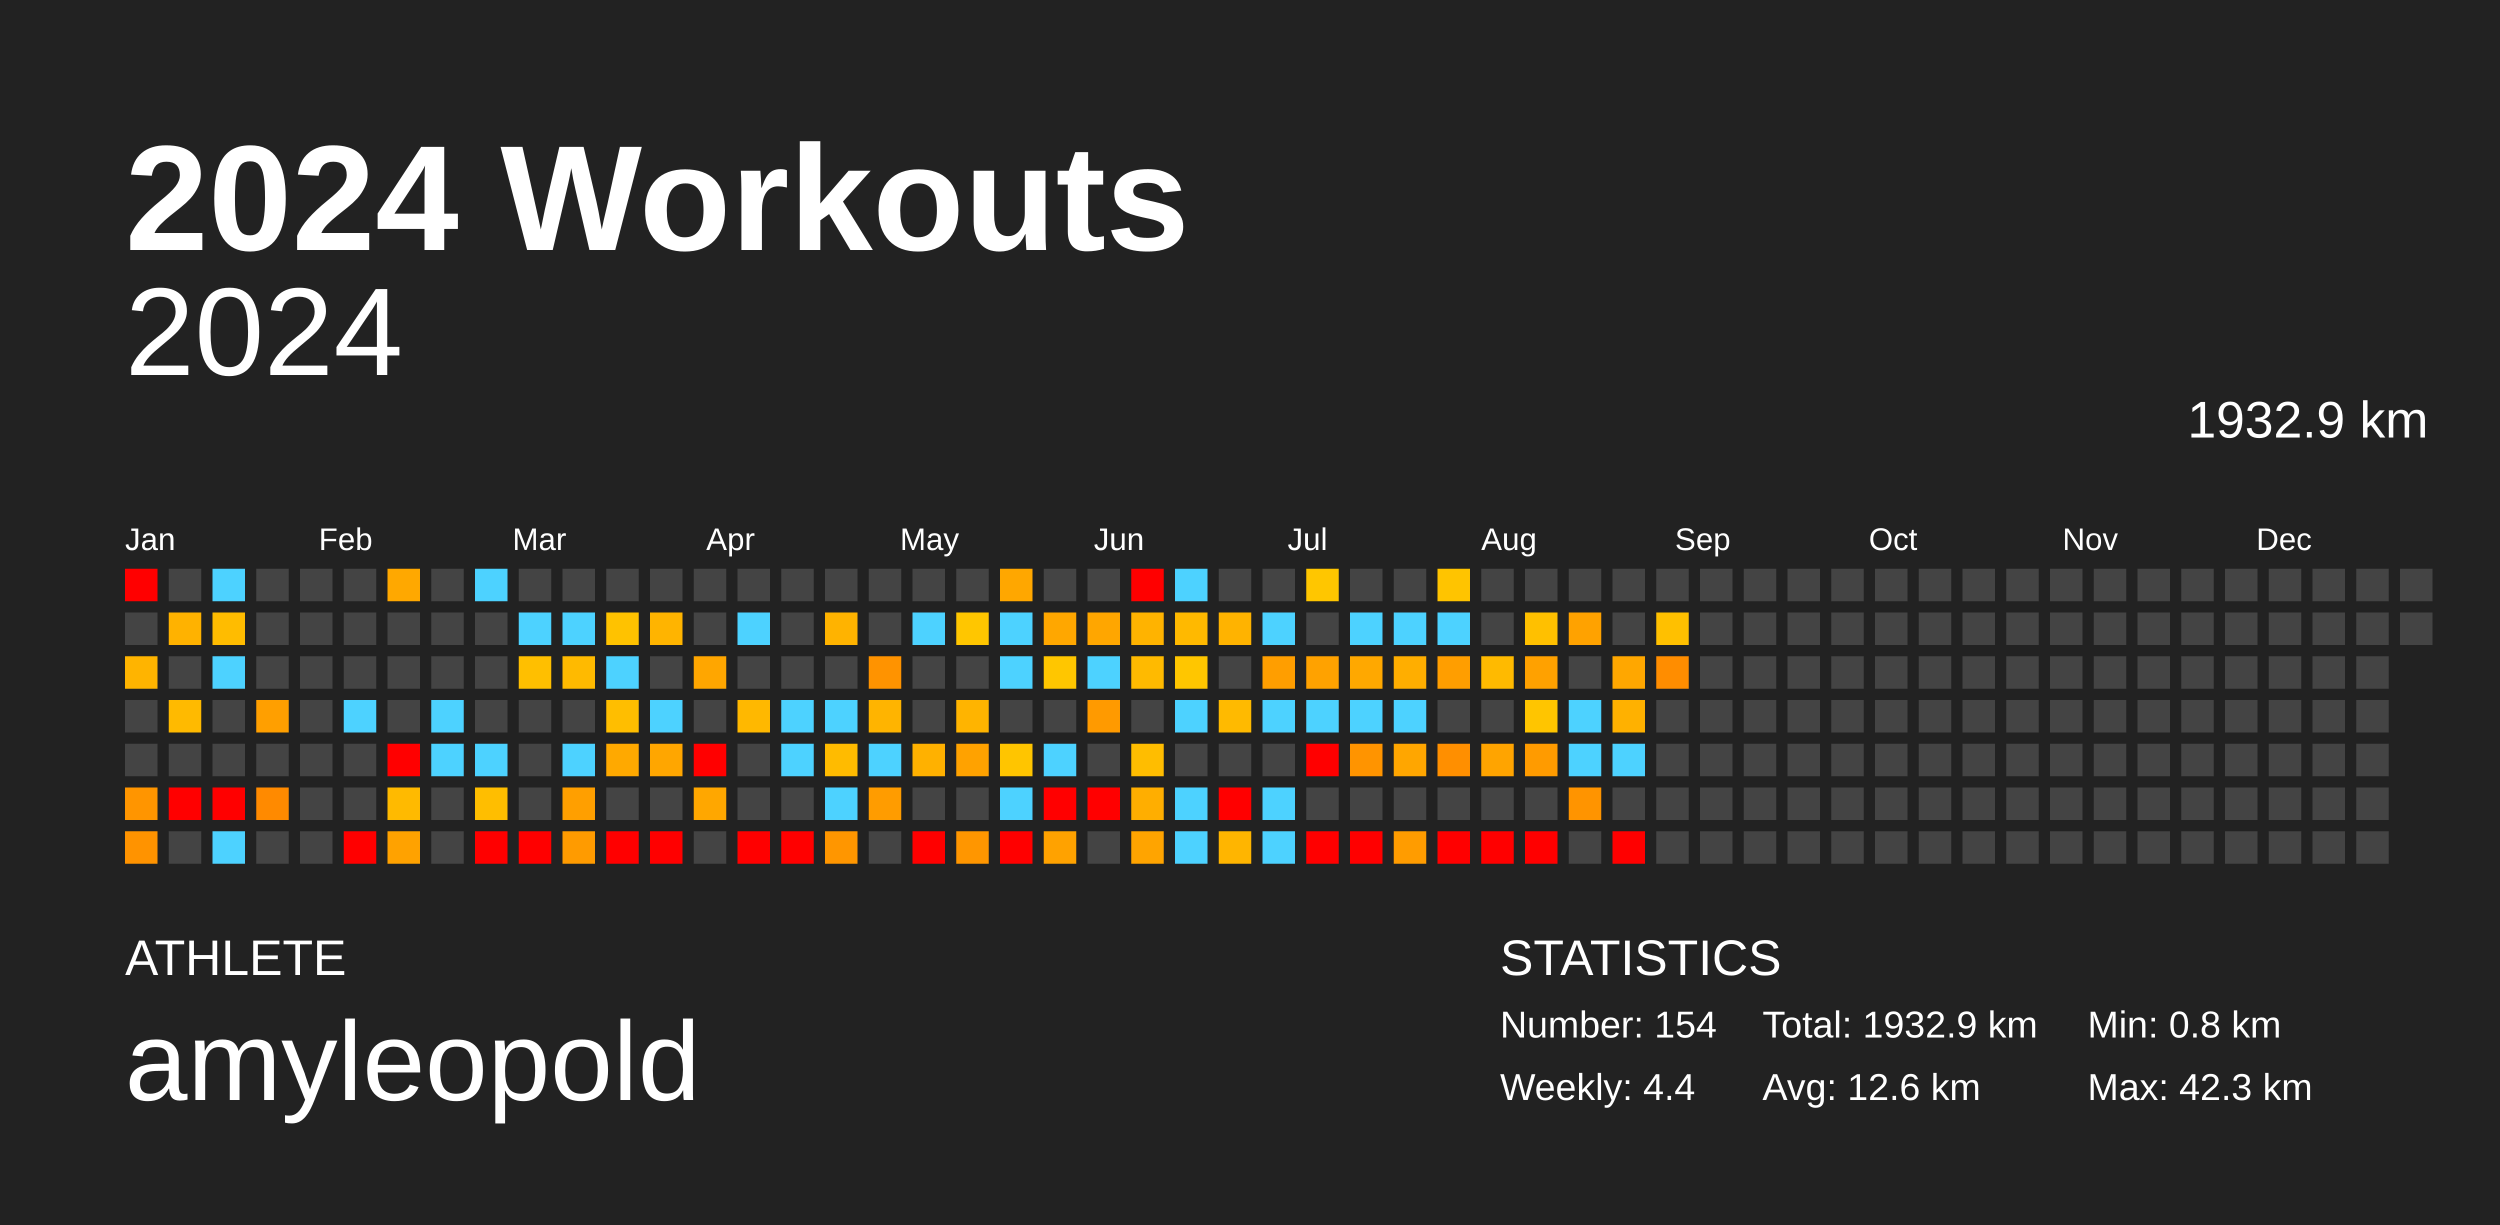
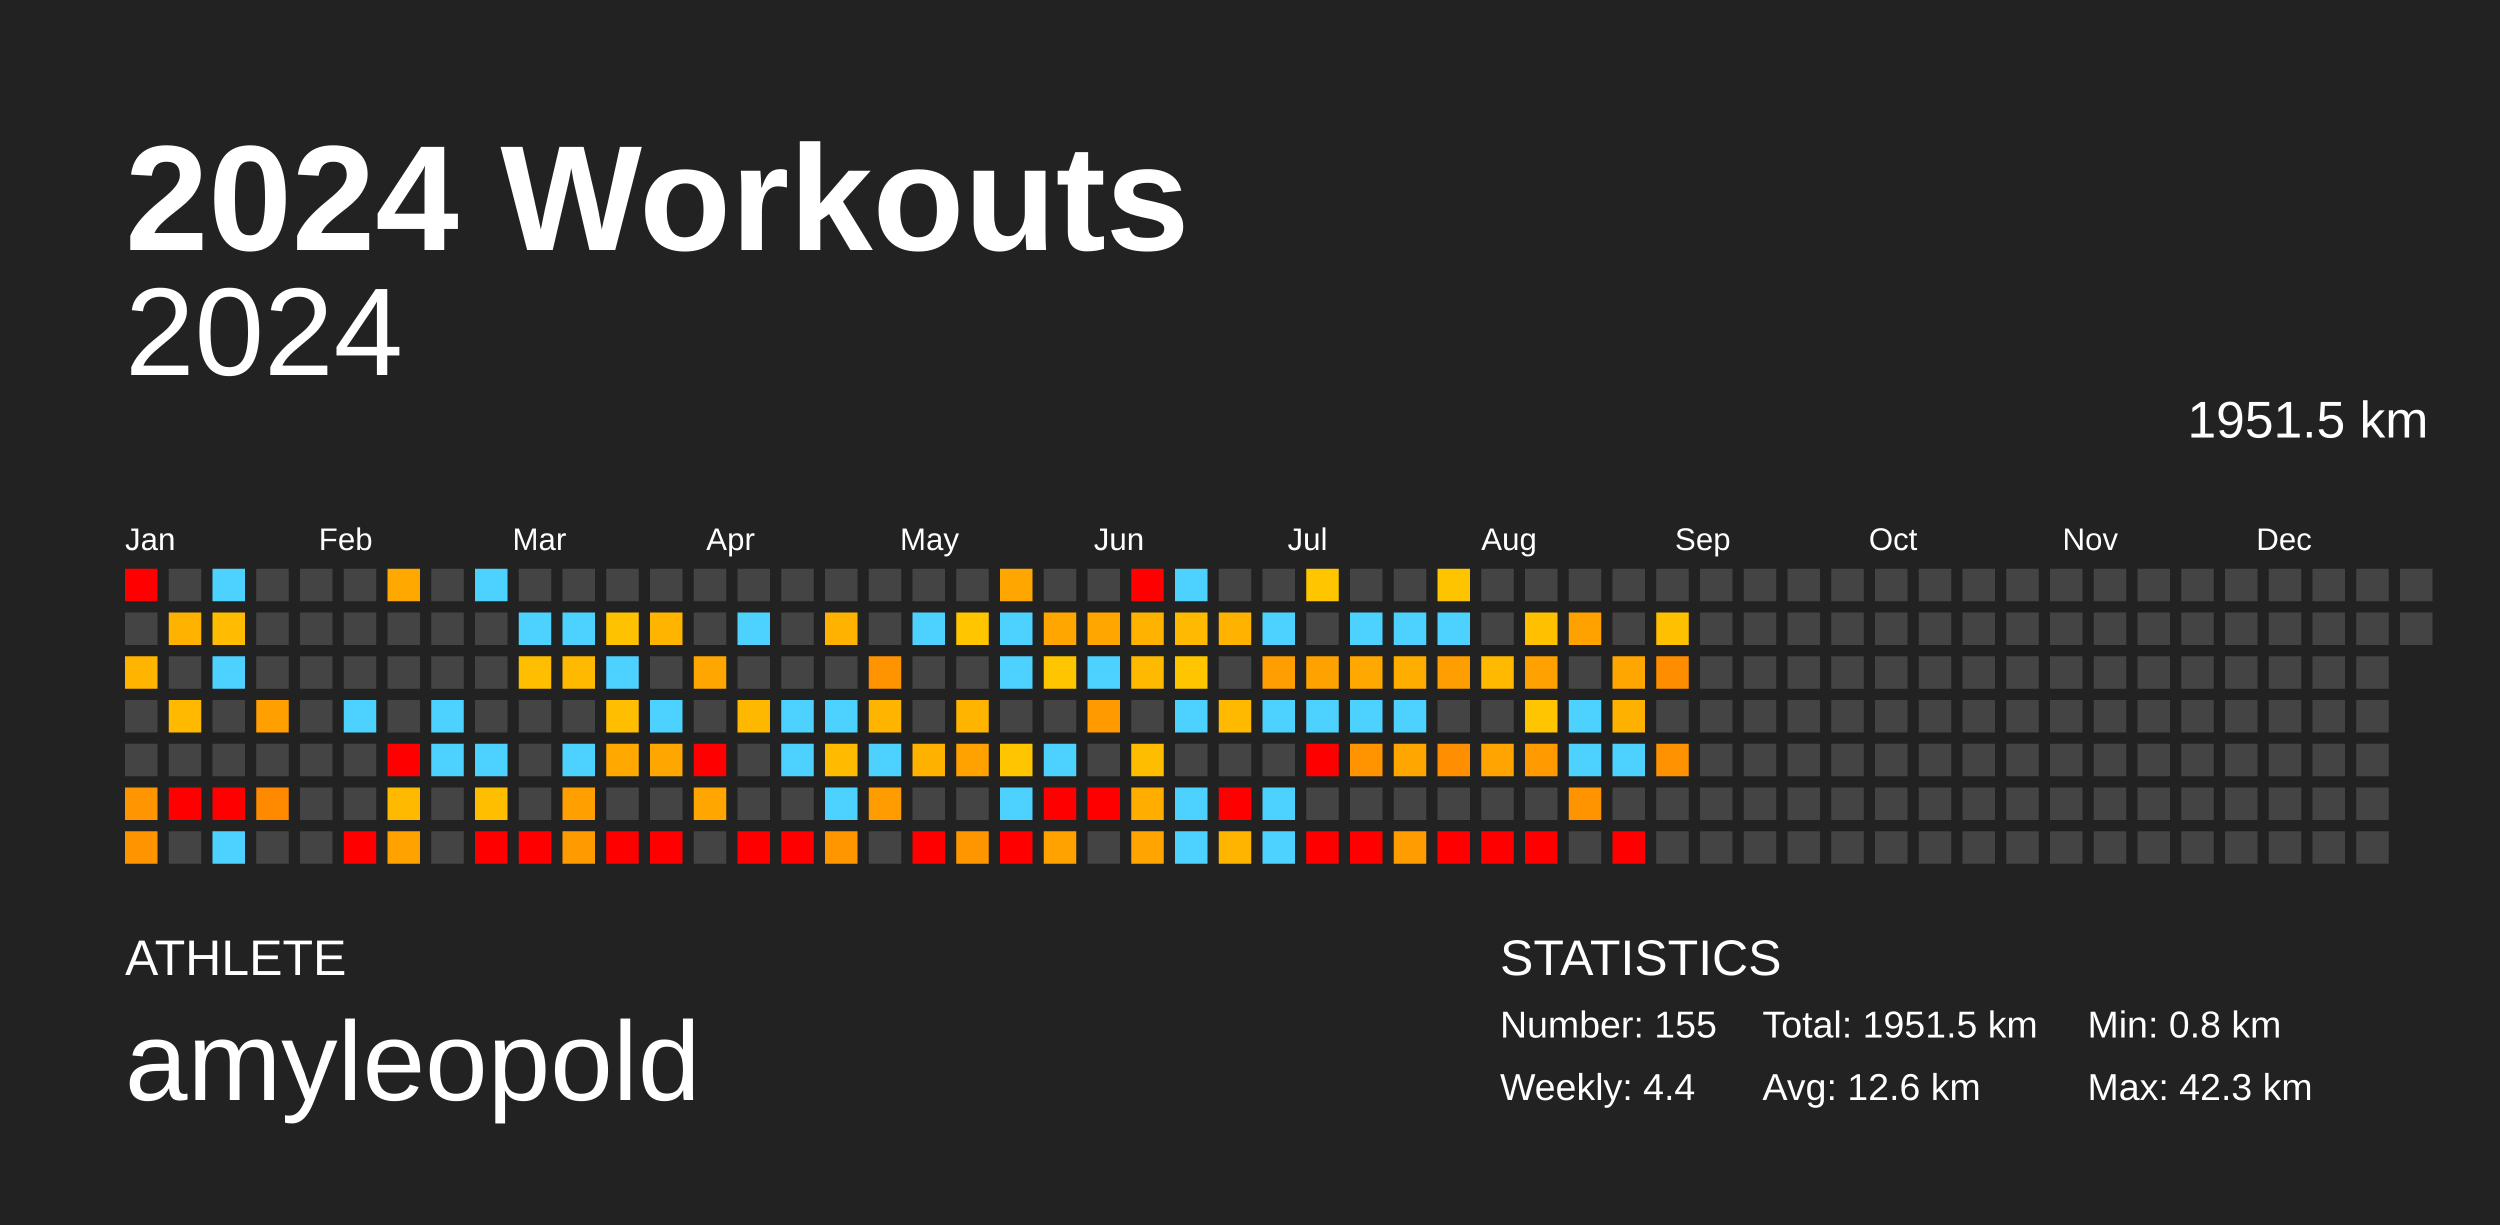
<svg xmlns="http://www.w3.org/2000/svg" baseProfile="full" height="98mm" version="1.1" viewBox="0,0,200,98" width="200mm">
  <defs />
  <rect fill="#222222" height="98" width="200" x="0" y="0" />
  <text fill="#FFFFFF" style="font-size:12px; font-family:Arial; font-weight:bold;" x="10" y="20">2024 Workouts</text>
  <text fill="#FFFFFF" style="font-size:4px; font-family:Arial" x="10" y="78">ATHLETE</text>
  <text fill="#FFFFFF" style="font-size:9px; font-family:Arial" x="10" y="88">amyleopold</text>
  <text fill="#FFFFFF" style="font-size:4px; font-family:Arial" x="120" y="78">STATISTICS</text>
-   <text fill="#FFFFFF" style="font-size:3px; font-family:Arial" x="120" y="83">Number: 154</text>
+   <text fill="#FFFFFF" style="font-size:3px; font-family:Arial" x="120" y="83">Number: 155</text>
  <text fill="#FFFFFF" style="font-size:3px; font-family:Arial" x="120" y="88">Weekly: 4.4</text>
-   <text fill="#FFFFFF" style="font-size:3px; font-family:Arial" x="141" y="83">Total: 1932.9 km</text>
+   <text fill="#FFFFFF" style="font-size:3px; font-family:Arial" x="141" y="83">Total: 1951.5 km</text>
  <text fill="#FFFFFF" style="font-size:3px; font-family:Arial" x="141" y="88">Avg: 12.6 km</text>
  <text fill="#FFFFFF" style="font-size:3px; font-family:Arial" x="167" y="83">Min: 0.8 km</text>
  <text fill="#FFFFFF" style="font-size:3px; font-family:Arial" x="167" y="88">Max: 42.3 km</text>
  <text alignment-baseline="hanging" fill="#FFFFFF" style="font-size:10.0px; font-family:Arial;" x="10" y="30">2024</text>
-   <text alignment-baseline="hanging" fill="#FFFFFF" style="font-size:4.125px; font-family:Arial;" x="175" y="35">1932.9 km</text>
+   <text alignment-baseline="hanging" fill="#FFFFFF" style="font-size:4.125px; font-family:Arial;" x="175" y="35">1951.5 km</text>
  <text fill="#FFFFFF" style="font-size:2.5px; font-family:Arial" x="10.0" y="44">Jan</text>
  <text fill="#FFFFFF" style="font-size:2.5px; font-family:Arial" x="25.5" y="44">Feb</text>
  <text fill="#FFFFFF" style="font-size:2.5px; font-family:Arial" x="41.0" y="44">Mar</text>
  <text fill="#FFFFFF" style="font-size:2.5px; font-family:Arial" x="56.5" y="44">Apr</text>
  <text fill="#FFFFFF" style="font-size:2.5px; font-family:Arial" x="72.0" y="44">May</text>
  <text fill="#FFFFFF" style="font-size:2.5px; font-family:Arial" x="87.5" y="44">Jun</text>
  <text fill="#FFFFFF" style="font-size:2.5px; font-family:Arial" x="103.0" y="44">Jul</text>
  <text fill="#FFFFFF" style="font-size:2.5px; font-family:Arial" x="118.5" y="44">Aug</text>
  <text fill="#FFFFFF" style="font-size:2.5px; font-family:Arial" x="134.0" y="44">Sep</text>
  <text fill="#FFFFFF" style="font-size:2.5px; font-family:Arial" x="149.5" y="44">Oct</text>
  <text fill="#FFFFFF" style="font-size:2.5px; font-family:Arial" x="165.0" y="44">Nov</text>
  <text fill="#FFFFFF" style="font-size:2.5px; font-family:Arial" x="180.5" y="44">Dec</text>
  <rect fill="red" height="2.6" width="2.6" x="10.0" y="45.5" />
  <rect fill="#444444" height="2.6" width="2.6" x="10.0" y="49.0" />
  <rect fill="#ffb400" height="2.6" width="2.6" x="10.0" y="52.5" />
  <rect fill="#444444" height="2.6" width="2.6" x="10.0" y="56.0" />
  <rect fill="#444444" height="2.6" width="2.6" x="10.0" y="59.5" />
  <rect fill="#ff9500" height="2.6" width="2.6" x="10.0" y="63.0" />
  <rect fill="#ff9300" height="2.6" width="2.6" x="10.0" y="66.5" />
  <rect fill="#444444" height="2.6" width="2.6" x="13.5" y="45.5" />
  <rect fill="#ffb200" height="2.6" width="2.6" x="13.5" y="49.0" />
  <rect fill="#444444" height="2.6" width="2.6" x="13.5" y="52.5" />
  <rect fill="#ffba00" height="2.6" width="2.6" x="13.5" y="56.0" />
  <rect fill="#444444" height="2.6" width="2.6" x="13.5" y="59.5" />
  <rect fill="red" height="2.6" width="2.6" x="13.5" y="63.0" />
  <rect fill="#444444" height="2.6" width="2.6" x="13.5" y="66.5" />
  <rect fill="#4dd2ff" height="2.6" width="2.6" x="17.0" y="45.5" />
  <rect fill="#ffbc00" height="2.6" width="2.6" x="17.0" y="49.0" />
  <rect fill="#4dd2ff" height="2.6" width="2.6" x="17.0" y="52.5" />
  <rect fill="#444444" height="2.6" width="2.6" x="17.0" y="56.0" />
  <rect fill="#444444" height="2.6" width="2.6" x="17.0" y="59.5" />
  <rect fill="red" height="2.6" width="2.6" x="17.0" y="63.0" />
  <rect fill="#4dd2ff" height="2.6" width="2.6" x="17.0" y="66.5" />
  <rect fill="#444444" height="2.6" width="2.6" x="20.5" y="45.5" />
  <rect fill="#444444" height="2.6" width="2.6" x="20.5" y="49.0" />
  <rect fill="#444444" height="2.6" width="2.6" x="20.5" y="52.5" />
  <rect fill="#ff9f00" height="2.6" width="2.6" x="20.5" y="56.0" />
  <rect fill="#444444" height="2.6" width="2.6" x="20.5" y="59.5" />
  <rect fill="#ff8a00" height="2.6" width="2.6" x="20.5" y="63.0" />
  <rect fill="#444444" height="2.6" width="2.6" x="20.5" y="66.5" />
  <rect fill="#444444" height="2.6" width="2.6" x="24.0" y="45.5" />
  <rect fill="#444444" height="2.6" width="2.6" x="24.0" y="49.0" />
  <rect fill="#444444" height="2.6" width="2.6" x="24.0" y="52.5" />
  <rect fill="#444444" height="2.6" width="2.6" x="24.0" y="56.0" />
  <rect fill="#444444" height="2.6" width="2.6" x="24.0" y="59.5" />
  <rect fill="#444444" height="2.6" width="2.6" x="24.0" y="63.0" />
  <rect fill="#444444" height="2.6" width="2.6" x="24.0" y="66.5" />
  <rect fill="#444444" height="2.6" width="2.6" x="27.5" y="45.5" />
  <rect fill="#444444" height="2.6" width="2.6" x="27.5" y="49.0" />
  <rect fill="#444444" height="2.6" width="2.6" x="27.5" y="52.5" />
  <rect fill="#4dd2ff" height="2.6" width="2.6" x="27.5" y="56.0" />
  <rect fill="#444444" height="2.6" width="2.6" x="27.5" y="59.5" />
  <rect fill="#444444" height="2.6" width="2.6" x="27.5" y="63.0" />
  <rect fill="red" height="2.6" width="2.6" x="27.5" y="66.5" />
  <rect fill="#ffa800" height="2.6" width="2.6" x="31.0" y="45.5" />
  <rect fill="#444444" height="2.6" width="2.6" x="31.0" y="49.0" />
  <rect fill="#444444" height="2.6" width="2.6" x="31.0" y="52.5" />
  <rect fill="#444444" height="2.6" width="2.6" x="31.0" y="56.0" />
  <rect fill="red" height="2.6" width="2.6" x="31.0" y="59.5" />
  <rect fill="#ffba00" height="2.6" width="2.6" x="31.0" y="63.0" />
  <rect fill="#ffa200" height="2.6" width="2.6" x="31.0" y="66.5" />
  <rect fill="#444444" height="2.6" width="2.6" x="34.5" y="45.5" />
  <rect fill="#444444" height="2.6" width="2.6" x="34.5" y="49.0" />
  <rect fill="#444444" height="2.6" width="2.6" x="34.5" y="52.5" />
  <rect fill="#4dd2ff" height="2.6" width="2.6" x="34.5" y="56.0" />
  <rect fill="#4dd2ff" height="2.6" width="2.6" x="34.5" y="59.5" />
  <rect fill="#444444" height="2.6" width="2.6" x="34.5" y="63.0" />
  <rect fill="#444444" height="2.6" width="2.6" x="34.5" y="66.5" />
  <rect fill="#4dd2ff" height="2.6" width="2.6" x="38.0" y="45.5" />
  <rect fill="#444444" height="2.6" width="2.6" x="38.0" y="49.0" />
  <rect fill="#444444" height="2.6" width="2.6" x="38.0" y="52.5" />
  <rect fill="#444444" height="2.6" width="2.6" x="38.0" y="56.0" />
  <rect fill="#4dd2ff" height="2.6" width="2.6" x="38.0" y="59.5" />
  <rect fill="#ffbe00" height="2.6" width="2.6" x="38.0" y="63.0" />
  <rect fill="red" height="2.6" width="2.6" x="38.0" y="66.5" />
  <rect fill="#444444" height="2.6" width="2.6" x="41.5" y="45.5" />
  <rect fill="#4dd2ff" height="2.6" width="2.6" x="41.5" y="49.0" />
  <rect fill="#ffbf00" height="2.6" width="2.6" x="41.5" y="52.5" />
  <rect fill="#444444" height="2.6" width="2.6" x="41.5" y="56.0" />
  <rect fill="#444444" height="2.6" width="2.6" x="41.5" y="59.5" />
  <rect fill="#444444" height="2.6" width="2.6" x="41.5" y="63.0" />
  <rect fill="red" height="2.6" width="2.6" x="41.5" y="66.5" />
  <rect fill="#444444" height="2.6" width="2.6" x="45.0" y="45.5" />
  <rect fill="#4dd2ff" height="2.6" width="2.6" x="45.0" y="49.0" />
  <rect fill="#ffba00" height="2.6" width="2.6" x="45.0" y="52.5" />
  <rect fill="#444444" height="2.6" width="2.6" x="45.0" y="56.0" />
  <rect fill="#4dd2ff" height="2.6" width="2.6" x="45.0" y="59.5" />
  <rect fill="#ff9f00" height="2.6" width="2.6" x="45.0" y="63.0" />
  <rect fill="#ff9b00" height="2.6" width="2.6" x="45.0" y="66.5" />
  <rect fill="#444444" height="2.6" width="2.6" x="48.5" y="45.5" />
  <rect fill="#ffc200" height="2.6" width="2.6" x="48.5" y="49.0" />
  <rect fill="#4dd2ff" height="2.6" width="2.6" x="48.5" y="52.5" />
  <rect fill="#ffbe00" height="2.6" width="2.6" x="48.5" y="56.0" />
  <rect fill="#ffa900" height="2.6" width="2.6" x="48.5" y="59.5" />
  <rect fill="#444444" height="2.6" width="2.6" x="48.5" y="63.0" />
  <rect fill="red" height="2.6" width="2.6" x="48.5" y="66.5" />
  <rect fill="#444444" height="2.6" width="2.6" x="52.0" y="45.5" />
  <rect fill="#ffb400" height="2.6" width="2.6" x="52.0" y="49.0" />
  <rect fill="#444444" height="2.6" width="2.6" x="52.0" y="52.5" />
  <rect fill="#4dd2ff" height="2.6" width="2.6" x="52.0" y="56.0" />
  <rect fill="#ffa600" height="2.6" width="2.6" x="52.0" y="59.5" />
  <rect fill="#444444" height="2.6" width="2.6" x="52.0" y="63.0" />
  <rect fill="red" height="2.6" width="2.6" x="52.0" y="66.5" />
  <rect fill="#444444" height="2.6" width="2.6" x="55.5" y="45.5" />
  <rect fill="#444444" height="2.6" width="2.6" x="55.5" y="49.0" />
  <rect fill="#ffa600" height="2.6" width="2.6" x="55.5" y="52.5" />
  <rect fill="#444444" height="2.6" width="2.6" x="55.5" y="56.0" />
  <rect fill="red" height="2.6" width="2.6" x="55.5" y="59.5" />
  <rect fill="#ffa700" height="2.6" width="2.6" x="55.5" y="63.0" />
  <rect fill="#444444" height="2.6" width="2.6" x="55.5" y="66.5" />
  <rect fill="#444444" height="2.6" width="2.6" x="59.0" y="45.5" />
  <rect fill="#4dd2ff" height="2.6" width="2.6" x="59.0" y="49.0" />
  <rect fill="#444444" height="2.6" width="2.6" x="59.0" y="52.5" />
  <rect fill="#ffb800" height="2.6" width="2.6" x="59.0" y="56.0" />
  <rect fill="#444444" height="2.6" width="2.6" x="59.0" y="59.5" />
  <rect fill="#444444" height="2.6" width="2.6" x="59.0" y="63.0" />
  <rect fill="red" height="2.6" width="2.6" x="59.0" y="66.5" />
  <rect fill="#444444" height="2.6" width="2.6" x="62.5" y="45.5" />
  <rect fill="#444444" height="2.6" width="2.6" x="62.5" y="49.0" />
  <rect fill="#444444" height="2.6" width="2.6" x="62.5" y="52.5" />
  <rect fill="#4dd2ff" height="2.6" width="2.6" x="62.5" y="56.0" />
  <rect fill="#4dd2ff" height="2.6" width="2.6" x="62.5" y="59.5" />
  <rect fill="#444444" height="2.6" width="2.6" x="62.5" y="63.0" />
  <rect fill="red" height="2.6" width="2.6" x="62.5" y="66.5" />
  <rect fill="#444444" height="2.6" width="2.6" x="66.0" y="45.5" />
  <rect fill="#ffb300" height="2.6" width="2.6" x="66.0" y="49.0" />
  <rect fill="#444444" height="2.6" width="2.6" x="66.0" y="52.5" />
  <rect fill="#4dd2ff" height="2.6" width="2.6" x="66.0" y="56.0" />
  <rect fill="#ffbb00" height="2.6" width="2.6" x="66.0" y="59.5" />
  <rect fill="#4dd2ff" height="2.6" width="2.6" x="66.0" y="63.0" />
  <rect fill="#ff9600" height="2.6" width="2.6" x="66.0" y="66.5" />
  <rect fill="#444444" height="2.6" width="2.6" x="69.5" y="45.5" />
  <rect fill="#444444" height="2.6" width="2.6" x="69.5" y="49.0" />
  <rect fill="#ff9300" height="2.6" width="2.6" x="69.5" y="52.5" />
  <rect fill="#ffb400" height="2.6" width="2.6" x="69.5" y="56.0" />
  <rect fill="#4dd2ff" height="2.6" width="2.6" x="69.5" y="59.5" />
  <rect fill="#ff9c00" height="2.6" width="2.6" x="69.5" y="63.0" />
  <rect fill="#444444" height="2.6" width="2.6" x="69.5" y="66.5" />
  <rect fill="#444444" height="2.6" width="2.6" x="73.0" y="45.5" />
  <rect fill="#4dd2ff" height="2.6" width="2.6" x="73.0" y="49.0" />
  <rect fill="#444444" height="2.6" width="2.6" x="73.0" y="52.5" />
  <rect fill="#444444" height="2.6" width="2.6" x="73.0" y="56.0" />
  <rect fill="#ffb100" height="2.6" width="2.6" x="73.0" y="59.5" />
  <rect fill="#444444" height="2.6" width="2.6" x="73.0" y="63.0" />
  <rect fill="red" height="2.6" width="2.6" x="73.0" y="66.5" />
  <rect fill="#444444" height="2.6" width="2.6" x="76.5" y="45.5" />
  <rect fill="#ffc600" height="2.6" width="2.6" x="76.5" y="49.0" />
  <rect fill="#444444" height="2.6" width="2.6" x="76.5" y="52.5" />
  <rect fill="#ffb400" height="2.6" width="2.6" x="76.5" y="56.0" />
  <rect fill="#ffa200" height="2.6" width="2.6" x="76.5" y="59.5" />
  <rect fill="#444444" height="2.6" width="2.6" x="76.5" y="63.0" />
  <rect fill="#ff9600" height="2.6" width="2.6" x="76.5" y="66.5" />
  <rect fill="#ffa700" height="2.6" width="2.6" x="80.0" y="45.5" />
  <rect fill="#4dd2ff" height="2.6" width="2.6" x="80.0" y="49.0" />
  <rect fill="#4dd2ff" height="2.6" width="2.6" x="80.0" y="52.5" />
  <rect fill="#444444" height="2.6" width="2.6" x="80.0" y="56.0" />
  <rect fill="#ffc500" height="2.6" width="2.6" x="80.0" y="59.5" />
  <rect fill="#4dd2ff" height="2.6" width="2.6" x="80.0" y="63.0" />
  <rect fill="red" height="2.6" width="2.6" x="80.0" y="66.5" />
  <rect fill="#444444" height="2.6" width="2.6" x="83.5" y="45.5" />
  <rect fill="#ffa700" height="2.6" width="2.6" x="83.5" y="49.0" />
  <rect fill="#ffc600" height="2.6" width="2.6" x="83.5" y="52.5" />
  <rect fill="#444444" height="2.6" width="2.6" x="83.5" y="56.0" />
  <rect fill="#4dd2ff" height="2.6" width="2.6" x="83.5" y="59.5" />
  <rect fill="red" height="2.6" width="2.6" x="83.5" y="63.0" />
  <rect fill="#ffa200" height="2.6" width="2.6" x="83.5" y="66.5" />
  <rect fill="#444444" height="2.6" width="2.6" x="87.0" y="45.5" />
  <rect fill="#ffa600" height="2.6" width="2.6" x="87.0" y="49.0" />
  <rect fill="#4dd2ff" height="2.6" width="2.6" x="87.0" y="52.5" />
  <rect fill="#ff9a00" height="2.6" width="2.6" x="87.0" y="56.0" />
  <rect fill="#444444" height="2.6" width="2.6" x="87.0" y="59.5" />
  <rect fill="red" height="2.6" width="2.6" x="87.0" y="63.0" />
  <rect fill="#444444" height="2.6" width="2.6" x="87.0" y="66.5" />
  <rect fill="red" height="2.6" width="2.6" x="90.5" y="45.5" />
  <rect fill="#ffb300" height="2.6" width="2.6" x="90.5" y="49.0" />
  <rect fill="#ffba00" height="2.6" width="2.6" x="90.5" y="52.5" />
  <rect fill="#444444" height="2.6" width="2.6" x="90.5" y="56.0" />
  <rect fill="#ffbd00" height="2.6" width="2.6" x="90.5" y="59.5" />
  <rect fill="#ffae00" height="2.6" width="2.6" x="90.5" y="63.0" />
  <rect fill="#ffa400" height="2.6" width="2.6" x="90.5" y="66.5" />
  <rect fill="#4dd2ff" height="2.6" width="2.6" x="94.0" y="45.5" />
  <rect fill="#ffb900" height="2.6" width="2.6" x="94.0" y="49.0" />
  <rect fill="#ffc600" height="2.6" width="2.6" x="94.0" y="52.5" />
  <rect fill="#4dd2ff" height="2.6" width="2.6" x="94.0" y="56.0" />
  <rect fill="#444444" height="2.6" width="2.6" x="94.0" y="59.5" />
  <rect fill="#4dd2ff" height="2.6" width="2.6" x="94.0" y="63.0" />
  <rect fill="#4dd2ff" height="2.6" width="2.6" x="94.0" y="66.5" />
  <rect fill="#444444" height="2.6" width="2.6" x="97.5" y="45.5" />
  <rect fill="#ffb300" height="2.6" width="2.6" x="97.5" y="49.0" />
  <rect fill="#444444" height="2.6" width="2.6" x="97.5" y="52.5" />
  <rect fill="#ffba00" height="2.6" width="2.6" x="97.5" y="56.0" />
  <rect fill="#444444" height="2.6" width="2.6" x="97.5" y="59.5" />
  <rect fill="red" height="2.6" width="2.6" x="97.5" y="63.0" />
  <rect fill="#ffb500" height="2.6" width="2.6" x="97.5" y="66.5" />
  <rect fill="#444444" height="2.6" width="2.6" x="101.0" y="45.5" />
  <rect fill="#4dd2ff" height="2.6" width="2.6" x="101.0" y="49.0" />
  <rect fill="#ff9e00" height="2.6" width="2.6" x="101.0" y="52.5" />
  <rect fill="#4dd2ff" height="2.6" width="2.6" x="101.0" y="56.0" />
  <rect fill="#444444" height="2.6" width="2.6" x="101.0" y="59.5" />
  <rect fill="#4dd2ff" height="2.6" width="2.6" x="101.0" y="63.0" />
  <rect fill="#4dd2ff" height="2.6" width="2.6" x="101.0" y="66.5" />
  <rect fill="#ffc600" height="2.6" width="2.6" x="104.5" y="45.5" />
  <rect fill="#444444" height="2.6" width="2.6" x="104.5" y="49.0" />
  <rect fill="#ffa200" height="2.6" width="2.6" x="104.5" y="52.5" />
  <rect fill="#4dd2ff" height="2.6" width="2.6" x="104.5" y="56.0" />
  <rect fill="red" height="2.6" width="2.6" x="104.5" y="59.5" />
  <rect fill="#444444" height="2.6" width="2.6" x="104.5" y="63.0" />
  <rect fill="red" height="2.6" width="2.6" x="104.5" y="66.5" />
  <rect fill="#444444" height="2.6" width="2.6" x="108.0" y="45.5" />
  <rect fill="#4dd2ff" height="2.6" width="2.6" x="108.0" y="49.0" />
  <rect fill="#ffa800" height="2.6" width="2.6" x="108.0" y="52.5" />
  <rect fill="#4dd2ff" height="2.6" width="2.6" x="108.0" y="56.0" />
  <rect fill="#ff9400" height="2.6" width="2.6" x="108.0" y="59.5" />
  <rect fill="#444444" height="2.6" width="2.6" x="108.0" y="63.0" />
  <rect fill="red" height="2.6" width="2.6" x="108.0" y="66.5" />
  <rect fill="#444444" height="2.6" width="2.6" x="111.5" y="45.5" />
  <rect fill="#4dd2ff" height="2.6" width="2.6" x="111.5" y="49.0" />
  <rect fill="#ffae00" height="2.6" width="2.6" x="111.5" y="52.5" />
  <rect fill="#4dd2ff" height="2.6" width="2.6" x="111.5" y="56.0" />
  <rect fill="#ffa600" height="2.6" width="2.6" x="111.5" y="59.5" />
  <rect fill="#444444" height="2.6" width="2.6" x="111.5" y="63.0" />
  <rect fill="#ff9c00" height="2.6" width="2.6" x="111.5" y="66.5" />
  <rect fill="#ffc400" height="2.6" width="2.6" x="115.0" y="45.5" />
  <rect fill="#4dd2ff" height="2.6" width="2.6" x="115.0" y="49.0" />
  <rect fill="#ff9e00" height="2.6" width="2.6" x="115.0" y="52.5" />
  <rect fill="#444444" height="2.6" width="2.6" x="115.0" y="56.0" />
  <rect fill="#ff8f00" height="2.6" width="2.6" x="115.0" y="59.5" />
  <rect fill="#444444" height="2.6" width="2.6" x="115.0" y="63.0" />
  <rect fill="red" height="2.6" width="2.6" x="115.0" y="66.5" />
  <rect fill="#444444" height="2.6" width="2.6" x="118.5" y="45.5" />
  <rect fill="#444444" height="2.6" width="2.6" x="118.5" y="49.0" />
  <rect fill="#ffba00" height="2.6" width="2.6" x="118.5" y="52.5" />
  <rect fill="#444444" height="2.6" width="2.6" x="118.5" y="56.0" />
  <rect fill="#ffa400" height="2.6" width="2.6" x="118.5" y="59.5" />
  <rect fill="#444444" height="2.6" width="2.6" x="118.5" y="63.0" />
  <rect fill="red" height="2.6" width="2.6" x="118.5" y="66.5" />
  <rect fill="#444444" height="2.6" width="2.6" x="122.0" y="45.5" />
  <rect fill="#ffc000" height="2.6" width="2.6" x="122.0" y="49.0" />
  <rect fill="#ffa100" height="2.6" width="2.6" x="122.0" y="52.5" />
  <rect fill="#ffc500" height="2.6" width="2.6" x="122.0" y="56.0" />
  <rect fill="#ff9b00" height="2.6" width="2.6" x="122.0" y="59.5" />
  <rect fill="#444444" height="2.6" width="2.6" x="122.0" y="63.0" />
  <rect fill="red" height="2.6" width="2.6" x="122.0" y="66.5" />
  <rect fill="#444444" height="2.6" width="2.6" x="125.5" y="45.5" />
  <rect fill="#ffa200" height="2.6" width="2.6" x="125.5" y="49.0" />
  <rect fill="#444444" height="2.6" width="2.6" x="125.5" y="52.5" />
  <rect fill="#4dd2ff" height="2.6" width="2.6" x="125.5" y="56.0" />
  <rect fill="#4dd2ff" height="2.6" width="2.6" x="125.5" y="59.5" />
  <rect fill="#ff9400" height="2.6" width="2.6" x="125.5" y="63.0" />
  <rect fill="#444444" height="2.6" width="2.6" x="125.5" y="66.5" />
  <rect fill="#444444" height="2.6" width="2.6" x="129.0" y="45.5" />
  <rect fill="#444444" height="2.6" width="2.6" x="129.0" y="49.0" />
  <rect fill="#ffa700" height="2.6" width="2.6" x="129.0" y="52.5" />
  <rect fill="#ffb100" height="2.6" width="2.6" x="129.0" y="56.0" />
  <rect fill="#4dd2ff" height="2.6" width="2.6" x="129.0" y="59.5" />
  <rect fill="#444444" height="2.6" width="2.6" x="129.0" y="63.0" />
  <rect fill="red" height="2.6" width="2.6" x="129.0" y="66.5" />
  <rect fill="#444444" height="2.6" width="2.6" x="132.5" y="45.5" />
  <rect fill="#ffc000" height="2.6" width="2.6" x="132.5" y="49.0" />
  <rect fill="#ff8d00" height="2.6" width="2.6" x="132.5" y="52.5" />
  <rect fill="#444444" height="2.6" width="2.6" x="132.5" y="56.0" />
-   <rect fill="#444444" height="2.6" width="2.6" x="132.5" y="59.5" />
+   <rect fill="#ff9200" height="2.6" width="2.6" x="132.5" y="59.5" />
  <rect fill="#444444" height="2.6" width="2.6" x="132.5" y="63.0" />
  <rect fill="#444444" height="2.6" width="2.6" x="132.5" y="66.5" />
  <rect fill="#444444" height="2.6" width="2.6" x="136.0" y="45.5" />
  <rect fill="#444444" height="2.6" width="2.6" x="136.0" y="49.0" />
  <rect fill="#444444" height="2.6" width="2.6" x="136.0" y="52.5" />
  <rect fill="#444444" height="2.6" width="2.6" x="136.0" y="56.0" />
  <rect fill="#444444" height="2.6" width="2.6" x="136.0" y="59.5" />
  <rect fill="#444444" height="2.6" width="2.6" x="136.0" y="63.0" />
  <rect fill="#444444" height="2.6" width="2.6" x="136.0" y="66.5" />
  <rect fill="#444444" height="2.6" width="2.6" x="139.5" y="45.5" />
  <rect fill="#444444" height="2.6" width="2.6" x="139.5" y="49.0" />
  <rect fill="#444444" height="2.6" width="2.6" x="139.5" y="52.5" />
  <rect fill="#444444" height="2.6" width="2.6" x="139.5" y="56.0" />
  <rect fill="#444444" height="2.6" width="2.6" x="139.5" y="59.5" />
  <rect fill="#444444" height="2.6" width="2.6" x="139.5" y="63.0" />
  <rect fill="#444444" height="2.6" width="2.6" x="139.5" y="66.5" />
  <rect fill="#444444" height="2.6" width="2.6" x="143.0" y="45.5" />
  <rect fill="#444444" height="2.6" width="2.6" x="143.0" y="49.0" />
  <rect fill="#444444" height="2.6" width="2.6" x="143.0" y="52.5" />
  <rect fill="#444444" height="2.6" width="2.6" x="143.0" y="56.0" />
  <rect fill="#444444" height="2.6" width="2.6" x="143.0" y="59.5" />
  <rect fill="#444444" height="2.6" width="2.6" x="143.0" y="63.0" />
  <rect fill="#444444" height="2.6" width="2.6" x="143.0" y="66.5" />
  <rect fill="#444444" height="2.6" width="2.6" x="146.5" y="45.5" />
  <rect fill="#444444" height="2.6" width="2.6" x="146.5" y="49.0" />
  <rect fill="#444444" height="2.6" width="2.6" x="146.5" y="52.5" />
  <rect fill="#444444" height="2.6" width="2.6" x="146.5" y="56.0" />
  <rect fill="#444444" height="2.6" width="2.6" x="146.5" y="59.5" />
  <rect fill="#444444" height="2.6" width="2.6" x="146.5" y="63.0" />
  <rect fill="#444444" height="2.6" width="2.6" x="146.5" y="66.5" />
  <rect fill="#444444" height="2.6" width="2.6" x="150.0" y="45.5" />
  <rect fill="#444444" height="2.6" width="2.6" x="150.0" y="49.0" />
  <rect fill="#444444" height="2.6" width="2.6" x="150.0" y="52.5" />
  <rect fill="#444444" height="2.6" width="2.6" x="150.0" y="56.0" />
  <rect fill="#444444" height="2.6" width="2.6" x="150.0" y="59.5" />
  <rect fill="#444444" height="2.6" width="2.6" x="150.0" y="63.0" />
  <rect fill="#444444" height="2.6" width="2.6" x="150.0" y="66.5" />
  <rect fill="#444444" height="2.6" width="2.6" x="153.5" y="45.5" />
  <rect fill="#444444" height="2.6" width="2.6" x="153.5" y="49.0" />
  <rect fill="#444444" height="2.6" width="2.6" x="153.5" y="52.5" />
  <rect fill="#444444" height="2.6" width="2.6" x="153.5" y="56.0" />
  <rect fill="#444444" height="2.6" width="2.6" x="153.5" y="59.5" />
  <rect fill="#444444" height="2.6" width="2.6" x="153.5" y="63.0" />
  <rect fill="#444444" height="2.6" width="2.6" x="153.5" y="66.5" />
  <rect fill="#444444" height="2.6" width="2.6" x="157.0" y="45.5" />
  <rect fill="#444444" height="2.6" width="2.6" x="157.0" y="49.0" />
  <rect fill="#444444" height="2.6" width="2.6" x="157.0" y="52.5" />
  <rect fill="#444444" height="2.6" width="2.6" x="157.0" y="56.0" />
  <rect fill="#444444" height="2.6" width="2.6" x="157.0" y="59.5" />
  <rect fill="#444444" height="2.6" width="2.6" x="157.0" y="63.0" />
  <rect fill="#444444" height="2.6" width="2.6" x="157.0" y="66.5" />
  <rect fill="#444444" height="2.6" width="2.6" x="160.5" y="45.5" />
  <rect fill="#444444" height="2.6" width="2.6" x="160.5" y="49.0" />
  <rect fill="#444444" height="2.6" width="2.6" x="160.5" y="52.5" />
  <rect fill="#444444" height="2.6" width="2.6" x="160.5" y="56.0" />
  <rect fill="#444444" height="2.6" width="2.6" x="160.5" y="59.5" />
  <rect fill="#444444" height="2.6" width="2.6" x="160.5" y="63.0" />
  <rect fill="#444444" height="2.6" width="2.6" x="160.5" y="66.5" />
  <rect fill="#444444" height="2.6" width="2.6" x="164.0" y="45.5" />
  <rect fill="#444444" height="2.6" width="2.6" x="164.0" y="49.0" />
  <rect fill="#444444" height="2.6" width="2.6" x="164.0" y="52.5" />
  <rect fill="#444444" height="2.6" width="2.6" x="164.0" y="56.0" />
  <rect fill="#444444" height="2.6" width="2.6" x="164.0" y="59.5" />
  <rect fill="#444444" height="2.6" width="2.6" x="164.0" y="63.0" />
  <rect fill="#444444" height="2.6" width="2.6" x="164.0" y="66.5" />
  <rect fill="#444444" height="2.6" width="2.6" x="167.5" y="45.5" />
  <rect fill="#444444" height="2.6" width="2.6" x="167.5" y="49.0" />
  <rect fill="#444444" height="2.6" width="2.6" x="167.5" y="52.5" />
  <rect fill="#444444" height="2.6" width="2.6" x="167.5" y="56.0" />
  <rect fill="#444444" height="2.6" width="2.6" x="167.5" y="59.5" />
  <rect fill="#444444" height="2.6" width="2.6" x="167.5" y="63.0" />
  <rect fill="#444444" height="2.6" width="2.6" x="167.5" y="66.5" />
  <rect fill="#444444" height="2.6" width="2.6" x="171.0" y="45.5" />
  <rect fill="#444444" height="2.6" width="2.6" x="171.0" y="49.0" />
  <rect fill="#444444" height="2.6" width="2.6" x="171.0" y="52.5" />
  <rect fill="#444444" height="2.6" width="2.6" x="171.0" y="56.0" />
  <rect fill="#444444" height="2.6" width="2.6" x="171.0" y="59.5" />
  <rect fill="#444444" height="2.6" width="2.6" x="171.0" y="63.0" />
  <rect fill="#444444" height="2.6" width="2.6" x="171.0" y="66.5" />
  <rect fill="#444444" height="2.6" width="2.6" x="174.5" y="45.5" />
  <rect fill="#444444" height="2.6" width="2.6" x="174.5" y="49.0" />
  <rect fill="#444444" height="2.6" width="2.6" x="174.5" y="52.5" />
  <rect fill="#444444" height="2.6" width="2.6" x="174.5" y="56.0" />
  <rect fill="#444444" height="2.6" width="2.6" x="174.5" y="59.5" />
  <rect fill="#444444" height="2.6" width="2.6" x="174.5" y="63.0" />
  <rect fill="#444444" height="2.6" width="2.6" x="174.5" y="66.5" />
  <rect fill="#444444" height="2.6" width="2.6" x="178.0" y="45.5" />
  <rect fill="#444444" height="2.6" width="2.6" x="178.0" y="49.0" />
  <rect fill="#444444" height="2.6" width="2.6" x="178.0" y="52.5" />
  <rect fill="#444444" height="2.6" width="2.6" x="178.0" y="56.0" />
  <rect fill="#444444" height="2.6" width="2.6" x="178.0" y="59.5" />
  <rect fill="#444444" height="2.6" width="2.6" x="178.0" y="63.0" />
  <rect fill="#444444" height="2.6" width="2.6" x="178.0" y="66.5" />
  <rect fill="#444444" height="2.6" width="2.6" x="181.5" y="45.5" />
  <rect fill="#444444" height="2.6" width="2.6" x="181.5" y="49.0" />
  <rect fill="#444444" height="2.6" width="2.6" x="181.5" y="52.5" />
  <rect fill="#444444" height="2.6" width="2.6" x="181.5" y="56.0" />
  <rect fill="#444444" height="2.6" width="2.6" x="181.5" y="59.5" />
  <rect fill="#444444" height="2.6" width="2.6" x="181.5" y="63.0" />
  <rect fill="#444444" height="2.6" width="2.6" x="181.5" y="66.5" />
  <rect fill="#444444" height="2.6" width="2.6" x="185.0" y="45.5" />
  <rect fill="#444444" height="2.6" width="2.6" x="185.0" y="49.0" />
  <rect fill="#444444" height="2.6" width="2.6" x="185.0" y="52.5" />
  <rect fill="#444444" height="2.6" width="2.6" x="185.0" y="56.0" />
  <rect fill="#444444" height="2.6" width="2.6" x="185.0" y="59.5" />
  <rect fill="#444444" height="2.6" width="2.6" x="185.0" y="63.0" />
  <rect fill="#444444" height="2.6" width="2.6" x="185.0" y="66.5" />
  <rect fill="#444444" height="2.6" width="2.6" x="188.5" y="45.5" />
  <rect fill="#444444" height="2.6" width="2.6" x="188.5" y="49.0" />
  <rect fill="#444444" height="2.6" width="2.6" x="188.5" y="52.5" />
  <rect fill="#444444" height="2.6" width="2.6" x="188.5" y="56.0" />
  <rect fill="#444444" height="2.6" width="2.6" x="188.5" y="59.5" />
  <rect fill="#444444" height="2.6" width="2.6" x="188.5" y="63.0" />
  <rect fill="#444444" height="2.6" width="2.6" x="188.5" y="66.5" />
  <rect fill="#444444" height="2.6" width="2.6" x="192.0" y="45.5" />
  <rect fill="#444444" height="2.6" width="2.6" x="192.0" y="49.0" />
</svg>
